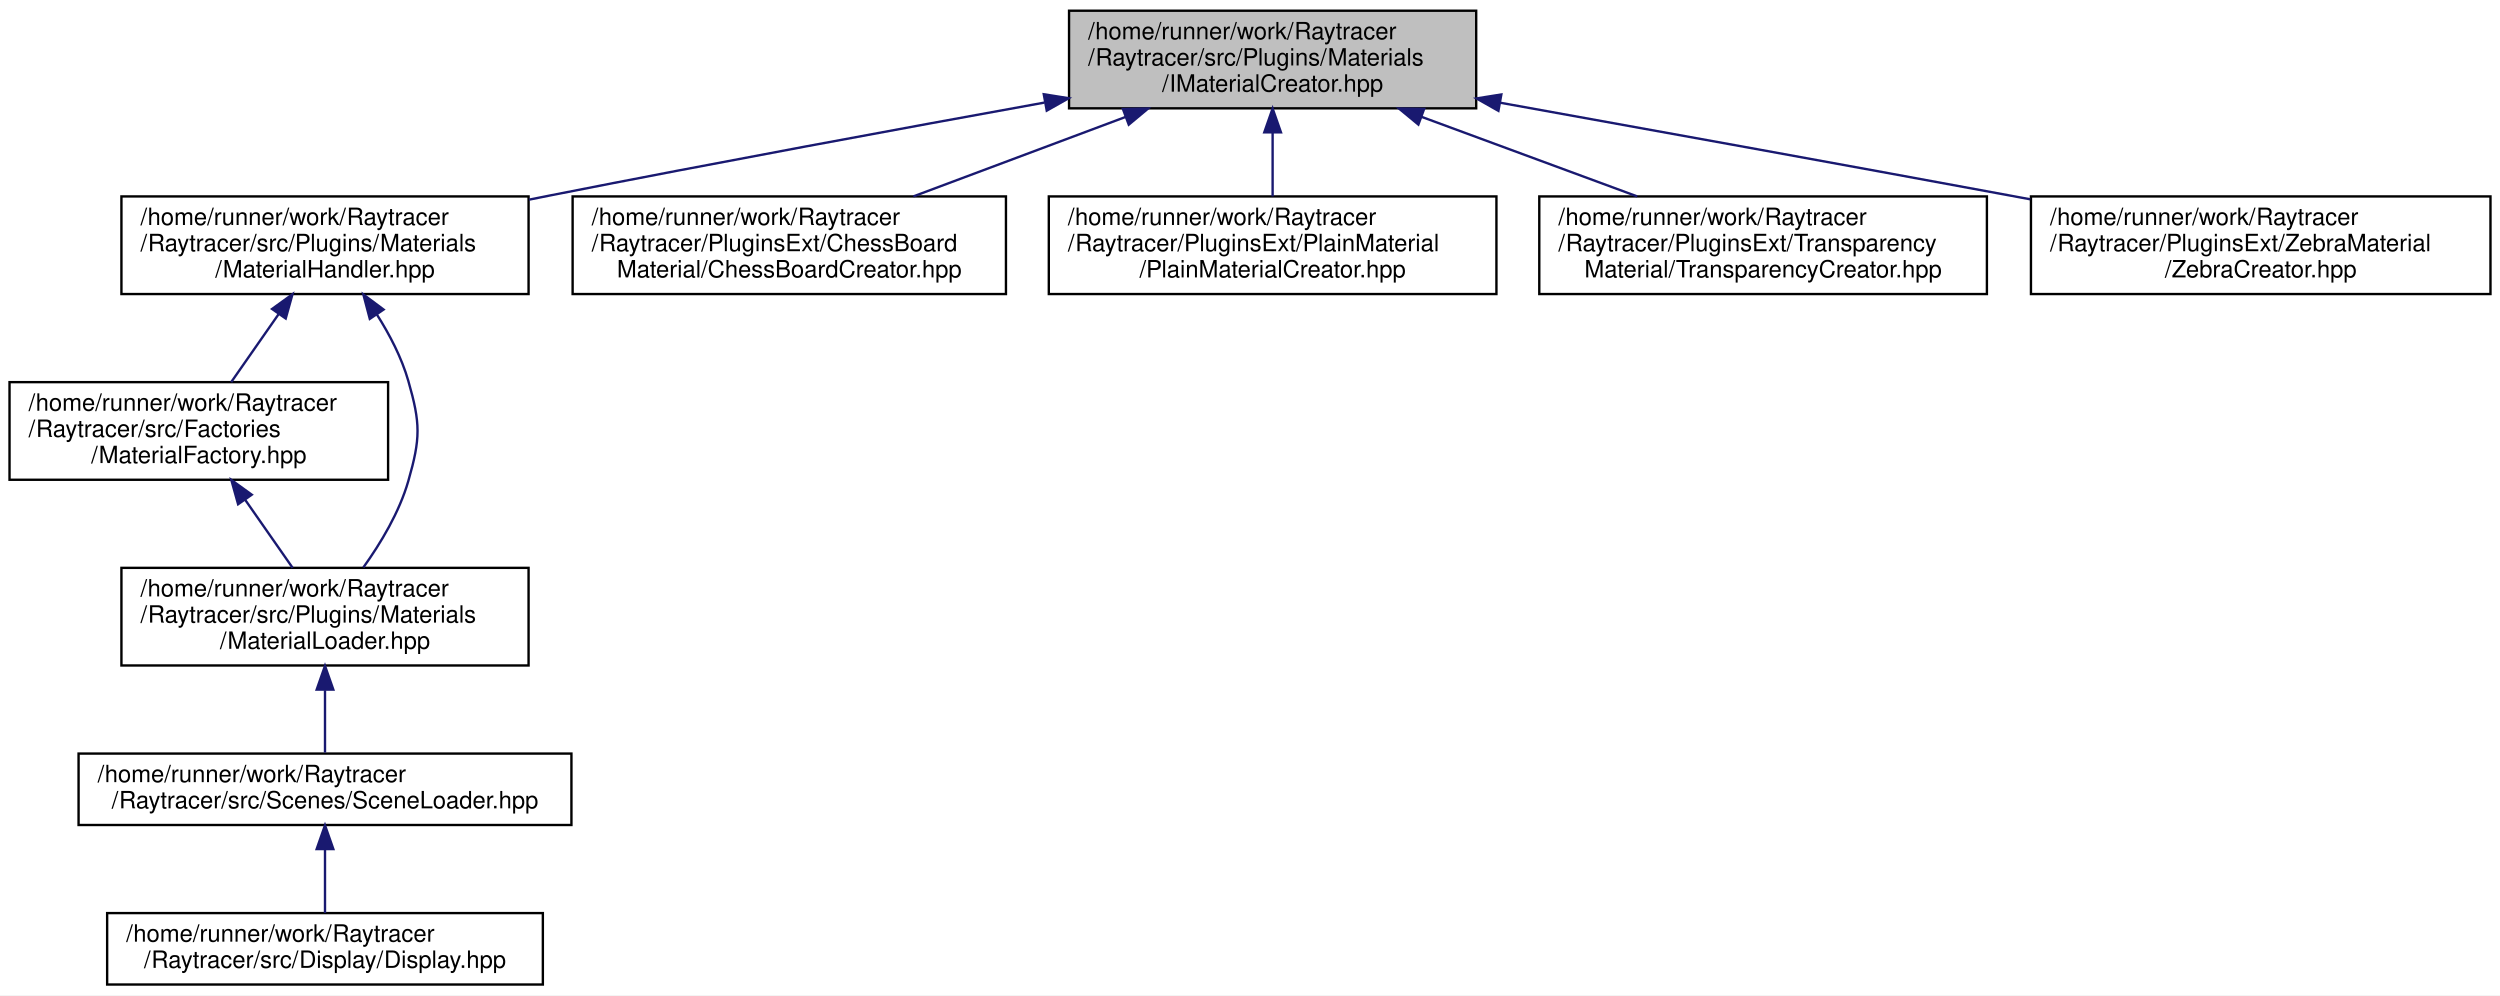
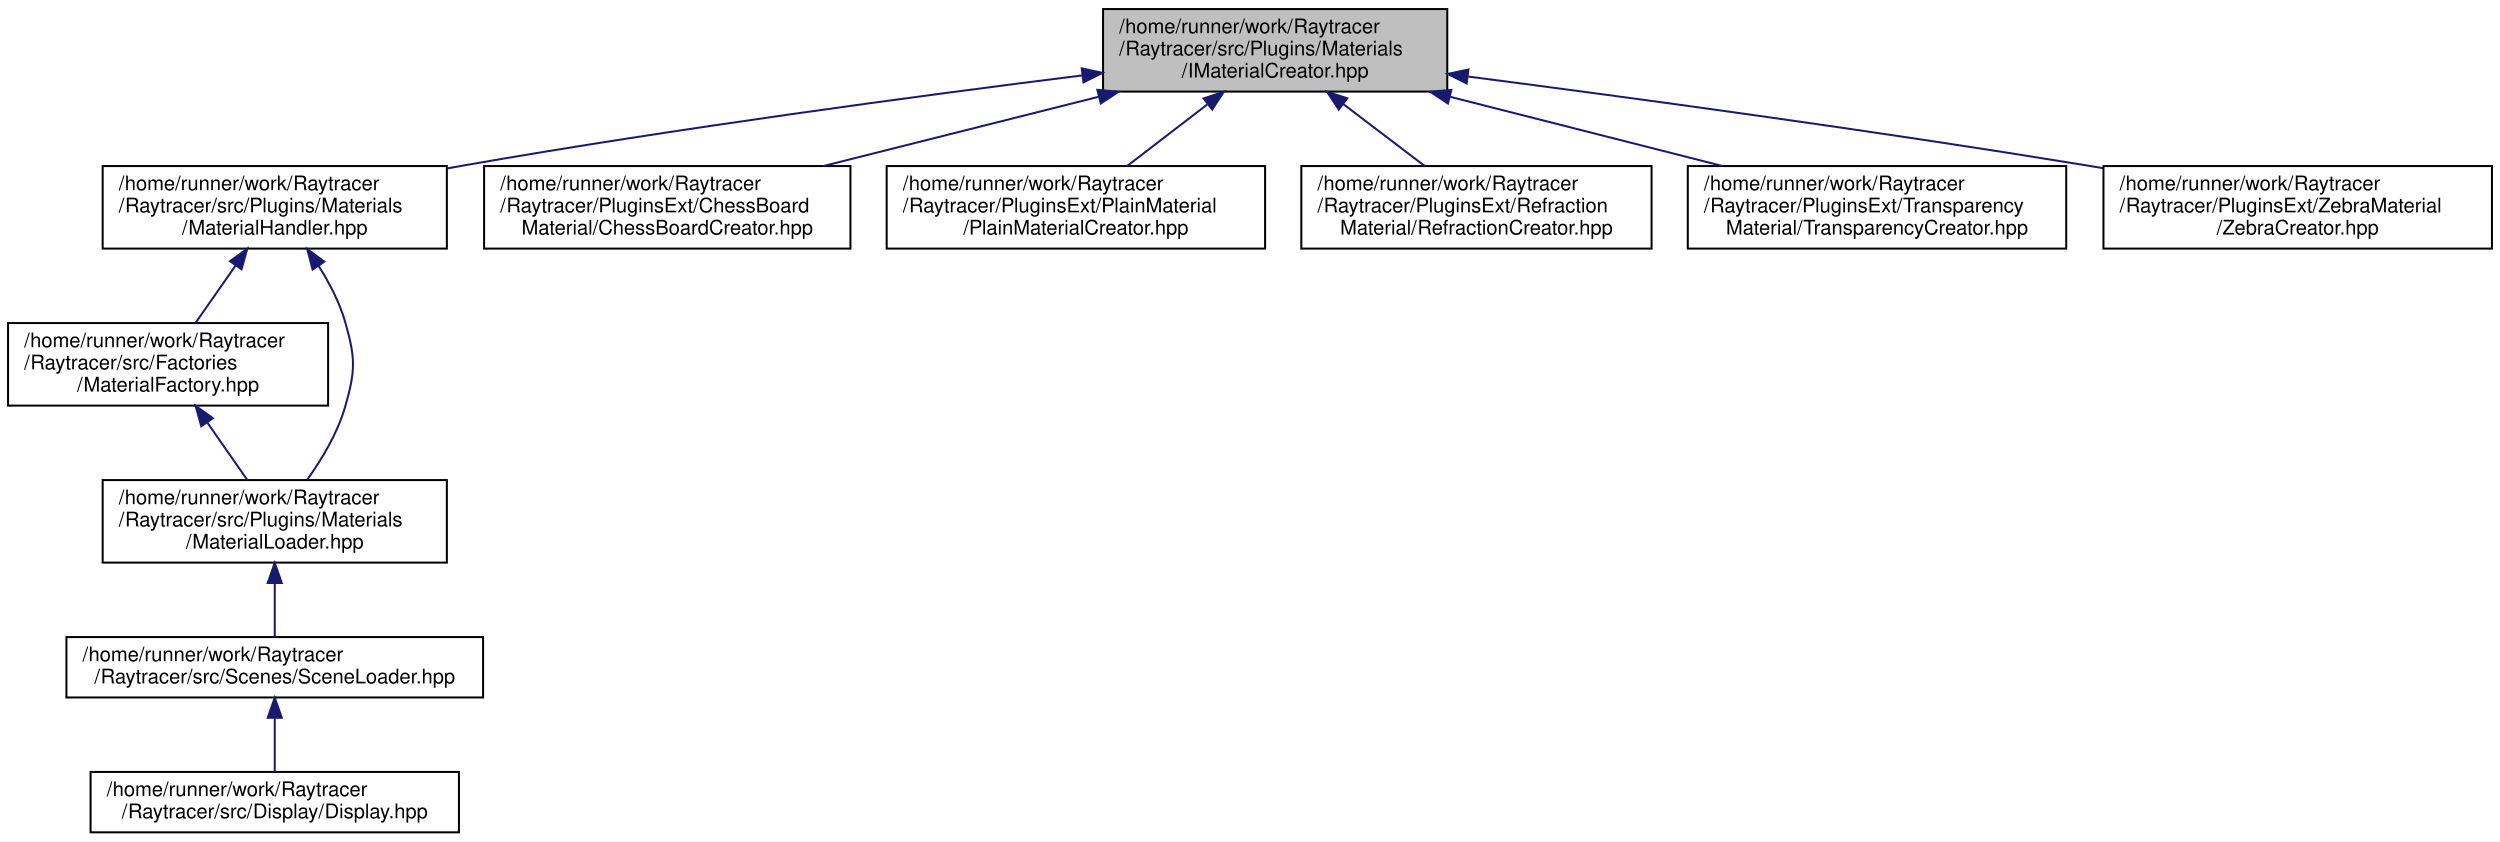
- <svg xmlns="http://www.w3.org/2000/svg" xmlns:xlink="http://www.w3.org/1999/xlink" width="1050pt" height="418pt" viewBox="0.00 0.00 1050.00 418.00">
+ <svg xmlns="http://www.w3.org/2000/svg" xmlns:xlink="http://www.w3.org/1999/xlink" width="1242pt" height="418pt" viewBox="0.00 0.00 1242.00 418.00">
  <g id="graph0" class="graph" transform="scale(1 1) rotate(0) translate(4 414)">
-     <polygon fill="white" stroke="transparent" points="-4,4 -4,-414 1046,-414 1046,4 -4,4" />
+     <polygon fill="white" stroke="transparent" points="-4,4 -4,-414 1238,-414 1238,4 -4,4" />
    <g id="node1" class="node">
      <g id="a_node1">
        <a xlink:title=" ">
-           <polygon fill="#bfbfbf" stroke="black" points="445,-368.5 445,-409.5 616,-409.5 616,-368.5 445,-368.5" />
-           <text text-anchor="start" x="453" y="-397.5" font-family="Helvetica,sans-Serif" font-size="10.00">/home/runner/work/Raytracer</text>
-           <text text-anchor="start" x="453" y="-386.5" font-family="Helvetica,sans-Serif" font-size="10.00">/Raytracer/src/Plugins/Materials</text>
-           <text text-anchor="middle" x="530.5" y="-375.5" font-family="Helvetica,sans-Serif" font-size="10.00">/IMaterialCreator.hpp</text>
+           <polygon fill="#bfbfbf" stroke="black" points="544,-368.5 544,-409.5 715,-409.5 715,-368.5 544,-368.5" />
+           <text text-anchor="start" x="552" y="-397.5" font-family="Helvetica,sans-Serif" font-size="10.00">/home/runner/work/Raytracer</text>
+           <text text-anchor="start" x="552" y="-386.5" font-family="Helvetica,sans-Serif" font-size="10.00">/Raytracer/src/Plugins/Materials</text>
+           <text text-anchor="middle" x="629.5" y="-375.5" font-family="Helvetica,sans-Serif" font-size="10.00">/IMaterialCreator.hpp</text>
        </a>
      </g>
    </g>
    <g id="node2" class="node">
      <g id="a_node2">
        <a xlink:href="a00188.html" target="_top" xlink:title=" ">
          <polygon fill="white" stroke="black" points="47,-290.5 47,-331.5 218,-331.5 218,-290.5 47,-290.5" />
          <text text-anchor="start" x="55" y="-319.5" font-family="Helvetica,sans-Serif" font-size="10.00">/home/runner/work/Raytracer</text>
          <text text-anchor="start" x="55" y="-308.5" font-family="Helvetica,sans-Serif" font-size="10.00">/Raytracer/src/Plugins/Materials</text>
          <text text-anchor="middle" x="132.5" y="-297.5" font-family="Helvetica,sans-Serif" font-size="10.00">/MaterialHandler.hpp</text>
        </a>
      </g>
    </g>
    <g id="edge1" class="edge">
-       <path fill="none" stroke="midnightblue" d="M434.68,-370.92C375.01,-360.12 296.71,-345.68 227.5,-332 224.44,-331.4 221.33,-330.77 218.18,-330.14" />
-       <polygon fill="midnightblue" stroke="midnightblue" points="434.38,-374.42 444.85,-372.75 435.63,-367.53 434.38,-374.42" />
+       <path fill="none" stroke="midnightblue" d="M533.5,-376.52C451.87,-366.31 331.68,-350.2 227.5,-332 224.43,-331.46 221.3,-330.9 218.15,-330.32" />
+       <polygon fill="midnightblue" stroke="midnightblue" points="533.4,-380.03 543.75,-377.8 534.26,-373.09 533.4,-380.03" />
    </g>
    <g id="node7" class="node">
      <g id="a_node7">
        <a xlink:href="a00275.html" target="_top" xlink:title=" ">
          <polygon fill="white" stroke="black" points="236.5,-290.5 236.5,-331.5 418.5,-331.5 418.5,-290.5 236.5,-290.5" />
          <text text-anchor="start" x="244.5" y="-319.5" font-family="Helvetica,sans-Serif" font-size="10.00">/home/runner/work/Raytracer</text>
          <text text-anchor="start" x="244.5" y="-308.5" font-family="Helvetica,sans-Serif" font-size="10.00">/Raytracer/PluginsExt/ChessBoard</text>
          <text text-anchor="middle" x="327.5" y="-297.5" font-family="Helvetica,sans-Serif" font-size="10.00">Material/ChessBoardCreator.hpp</text>
        </a>
      </g>
    </g>
    <g id="edge7" class="edge">
-       <path fill="none" stroke="midnightblue" d="M468.76,-364.89C440.27,-354.22 406.8,-341.69 379.6,-331.51" />
-       <polygon fill="midnightblue" stroke="midnightblue" points="467.63,-368.2 478.22,-368.43 470.08,-361.64 467.63,-368.2" />
+       <path fill="none" stroke="midnightblue" d="M541.78,-365.92C498.52,-355.04 446.8,-342.02 405.01,-331.51" />
+       <polygon fill="midnightblue" stroke="midnightblue" points="541.18,-369.38 551.73,-368.43 542.88,-362.59 541.18,-369.38" />
    </g>
    <g id="node8" class="node">
      <g id="a_node8">
        <a xlink:href="a00320.html" target="_top" xlink:title=" ">
          <polygon fill="white" stroke="black" points="436.5,-290.5 436.5,-331.5 624.5,-331.5 624.5,-290.5 436.5,-290.5" />
          <text text-anchor="start" x="444.5" y="-319.5" font-family="Helvetica,sans-Serif" font-size="10.00">/home/runner/work/Raytracer</text>
          <text text-anchor="start" x="444.5" y="-308.5" font-family="Helvetica,sans-Serif" font-size="10.00">/Raytracer/PluginsExt/PlainMaterial</text>
          <text text-anchor="middle" x="530.5" y="-297.5" font-family="Helvetica,sans-Serif" font-size="10.00">/PlainMaterialCreator.hpp</text>
        </a>
      </g>
    </g>
    <g id="edge8" class="edge">
-       <path fill="none" stroke="midnightblue" d="M530.5,-358.3C530.5,-349.3 530.5,-339.65 530.5,-331.51" />
-       <polygon fill="midnightblue" stroke="midnightblue" points="527,-358.43 530.5,-368.43 534,-358.43 527,-358.43" />
+       <path fill="none" stroke="midnightblue" d="M595.72,-362.06C582.68,-352.06 568.02,-340.8 555.91,-331.51" />
+       <polygon fill="midnightblue" stroke="midnightblue" points="593.94,-365.11 604.01,-368.43 598.2,-359.56 593.94,-365.11" />
    </g>
    <g id="node9" class="node">
      <g id="a_node9">
-         <a xlink:href="a00353.html" target="_top" xlink:title=" ">
-           <polygon fill="white" stroke="black" points="642.5,-290.5 642.5,-331.5 830.5,-331.5 830.5,-290.5 642.5,-290.5" />
+         <a xlink:href="a00335.html" target="_top" xlink:title=" ">
+           <polygon fill="white" stroke="black" points="642.5,-290.5 642.5,-331.5 816.5,-331.5 816.5,-290.5 642.5,-290.5" />
          <text text-anchor="start" x="650.5" y="-319.5" font-family="Helvetica,sans-Serif" font-size="10.00">/home/runner/work/Raytracer</text>
-           <text text-anchor="start" x="650.5" y="-308.5" font-family="Helvetica,sans-Serif" font-size="10.00">/Raytracer/PluginsExt/Transparency</text>
-           <text text-anchor="middle" x="736.5" y="-297.5" font-family="Helvetica,sans-Serif" font-size="10.00">Material/TransparencyCreator.hpp</text>
+           <text text-anchor="start" x="650.5" y="-308.5" font-family="Helvetica,sans-Serif" font-size="10.00">/Raytracer/PluginsExt/Refraction</text>
+           <text text-anchor="middle" x="729.5" y="-297.5" font-family="Helvetica,sans-Serif" font-size="10.00">Material/RefractionCreator.hpp</text>
        </a>
      </g>
    </g>
    <g id="edge9" class="edge">
-       <path fill="none" stroke="midnightblue" d="M593.15,-364.89C622.07,-354.22 656.02,-341.69 683.63,-331.51" />
-       <polygon fill="midnightblue" stroke="midnightblue" points="591.72,-361.68 583.55,-368.43 594.14,-368.25 591.72,-361.68" />
+       <path fill="none" stroke="midnightblue" d="M663.25,-362.35C676.51,-352.27 691.48,-340.89 703.83,-331.51" />
+       <polygon fill="midnightblue" stroke="midnightblue" points="661.1,-359.59 655.25,-368.43 665.33,-365.16 661.1,-359.59" />
    </g>
    <g id="node10" class="node">
      <g id="a_node10">
-         <a xlink:href="a00365.html" target="_top" xlink:title=" ">
-           <polygon fill="white" stroke="black" points="849,-290.5 849,-331.5 1042,-331.5 1042,-290.5 849,-290.5" />
-           <text text-anchor="start" x="857" y="-319.5" font-family="Helvetica,sans-Serif" font-size="10.00">/home/runner/work/Raytracer</text>
-           <text text-anchor="start" x="857" y="-308.5" font-family="Helvetica,sans-Serif" font-size="10.00">/Raytracer/PluginsExt/ZebraMaterial</text>
-           <text text-anchor="middle" x="945.5" y="-297.5" font-family="Helvetica,sans-Serif" font-size="10.00">/ZebraCreator.hpp</text>
+         <a xlink:href="a00359.html" target="_top" xlink:title=" ">
+           <polygon fill="white" stroke="black" points="834.5,-290.5 834.5,-331.5 1022.5,-331.5 1022.5,-290.5 834.5,-290.5" />
+           <text text-anchor="start" x="842.5" y="-319.5" font-family="Helvetica,sans-Serif" font-size="10.00">/home/runner/work/Raytracer</text>
+           <text text-anchor="start" x="842.5" y="-308.5" font-family="Helvetica,sans-Serif" font-size="10.00">/Raytracer/PluginsExt/Transparency</text>
+           <text text-anchor="middle" x="928.5" y="-297.5" font-family="Helvetica,sans-Serif" font-size="10.00">Material/TransparencyCreator.hpp</text>
        </a>
      </g>
    </g>
    <g id="edge10" class="edge">
-       <path fill="none" stroke="midnightblue" d="M626.12,-370.85C687.18,-359.86 768.02,-345.22 839.5,-332 842.54,-331.44 845.63,-330.87 848.74,-330.29" />
-       <polygon fill="midnightblue" stroke="midnightblue" points="625.33,-367.44 616.11,-372.66 626.57,-374.33 625.33,-367.44" />
+       <path fill="none" stroke="midnightblue" d="M716.35,-365.92C759.18,-355.04 810.39,-342.02 851.76,-331.51" />
+       <polygon fill="midnightblue" stroke="midnightblue" points="715.33,-362.57 706.5,-368.43 717.05,-369.36 715.33,-362.57" />
+     </g>
+     <g id="node11" class="node">
+       <g id="a_node11">
+         <a xlink:href="a00371.html" target="_top" xlink:title=" ">
+           <polygon fill="white" stroke="black" points="1041,-290.5 1041,-331.5 1234,-331.5 1234,-290.5 1041,-290.5" />
+           <text text-anchor="start" x="1049" y="-319.5" font-family="Helvetica,sans-Serif" font-size="10.00">/home/runner/work/Raytracer</text>
+           <text text-anchor="start" x="1049" y="-308.5" font-family="Helvetica,sans-Serif" font-size="10.00">/Raytracer/PluginsExt/ZebraMaterial</text>
+           <text text-anchor="middle" x="1137.5" y="-297.5" font-family="Helvetica,sans-Serif" font-size="10.00">/ZebraCreator.hpp</text>
+         </a>
+       </g>
+     </g>
+     <g id="edge11" class="edge">
+       <path fill="none" stroke="midnightblue" d="M725.41,-375.96C806.98,-365.4 927.14,-349.1 1031.5,-332 1034.55,-331.5 1037.65,-330.98 1040.77,-330.45" />
+       <polygon fill="midnightblue" stroke="midnightblue" points="724.63,-372.53 715.16,-377.28 725.52,-379.47 724.63,-372.53" />
    </g>
    <g id="node3" class="node">
      <g id="a_node3">
        <a xlink:href="a00122.html" target="_top" xlink:title=" ">
          <polygon fill="white" stroke="black" points="0,-212.5 0,-253.5 159,-253.5 159,-212.5 0,-212.5" />
          <text text-anchor="start" x="8" y="-241.5" font-family="Helvetica,sans-Serif" font-size="10.00">/home/runner/work/Raytracer</text>
          <text text-anchor="start" x="8" y="-230.5" font-family="Helvetica,sans-Serif" font-size="10.00">/Raytracer/src/Factories</text>
          <text text-anchor="middle" x="79.5" y="-219.5" font-family="Helvetica,sans-Serif" font-size="10.00">/MaterialFactory.hpp</text>
        </a>
      </g>
    </g>
    <g id="edge2" class="edge">
      <path fill="none" stroke="midnightblue" d="M113.01,-282.05C106.39,-272.57 99.16,-262.18 93.1,-253.51" />
      <polygon fill="midnightblue" stroke="midnightblue" points="110.26,-284.23 118.85,-290.43 116,-280.22 110.26,-284.23" />
    </g>
    <g id="node4" class="node">
      <g id="a_node4">
        <a xlink:href="a00191.html" target="_top" xlink:title=" ">
          <polygon fill="white" stroke="black" points="47,-134.5 47,-175.5 218,-175.5 218,-134.5 47,-134.5" />
          <text text-anchor="start" x="55" y="-163.5" font-family="Helvetica,sans-Serif" font-size="10.00">/home/runner/work/Raytracer</text>
          <text text-anchor="start" x="55" y="-152.5" font-family="Helvetica,sans-Serif" font-size="10.00">/Raytracer/src/Plugins/Materials</text>
          <text text-anchor="middle" x="132.5" y="-141.5" font-family="Helvetica,sans-Serif" font-size="10.00">/MaterialLoader.hpp</text>
        </a>
      </g>
    </g>
    <g id="edge6" class="edge">
      <path fill="none" stroke="midnightblue" d="M154.28,-281.92C159.68,-273.42 164.71,-263.73 167.5,-254 172.65,-236.06 172.65,-229.94 167.5,-212 163.74,-198.89 155.91,-185.86 148.61,-175.68" />
      <polygon fill="midnightblue" stroke="midnightblue" points="151.31,-280.07 148.61,-290.32 157.11,-283.99 151.31,-280.07" />
    </g>
    <g id="edge3" class="edge">
      <path fill="none" stroke="midnightblue" d="M98.99,-204.05C105.61,-194.57 112.84,-184.18 118.9,-175.51" />
      <polygon fill="midnightblue" stroke="midnightblue" points="96,-202.22 93.15,-212.43 101.74,-206.23 96,-202.22" />
    </g>
    <g id="node5" class="node">
      <g id="a_node5">
        <a xlink:href="a00224.html" target="_top" xlink:title=" ">
          <polygon fill="white" stroke="black" points="29,-67.5 29,-97.5 236,-97.5 236,-67.5 29,-67.5" />
          <text text-anchor="start" x="37" y="-85.5" font-family="Helvetica,sans-Serif" font-size="10.00">/home/runner/work/Raytracer</text>
          <text text-anchor="middle" x="132.5" y="-74.5" font-family="Helvetica,sans-Serif" font-size="10.00">/Raytracer/src/Scenes/SceneLoader.hpp</text>
        </a>
      </g>
    </g>
    <g id="edge4" class="edge">
      <path fill="none" stroke="midnightblue" d="M132.5,-124.08C132.5,-115.01 132.5,-105.45 132.5,-97.89" />
      <polygon fill="midnightblue" stroke="midnightblue" points="129,-124.36 132.5,-134.36 136,-124.36 129,-124.36" />
    </g>
    <g id="node6" class="node">
      <g id="a_node6">
        <a xlink:href="a00068.html" target="_top" xlink:title=" ">
          <polygon fill="white" stroke="black" points="41,-0.5 41,-30.5 224,-30.5 224,-0.5 41,-0.5" />
          <text text-anchor="start" x="49" y="-18.5" font-family="Helvetica,sans-Serif" font-size="10.00">/home/runner/work/Raytracer</text>
          <text text-anchor="middle" x="132.5" y="-7.5" font-family="Helvetica,sans-Serif" font-size="10.00">/Raytracer/src/Display/Display.hpp</text>
        </a>
      </g>
    </g>
    <g id="edge5" class="edge">
      <path fill="none" stroke="midnightblue" d="M132.5,-57.11C132.5,-48.15 132.5,-38.32 132.5,-30.58" />
      <polygon fill="midnightblue" stroke="midnightblue" points="129,-57.4 132.5,-67.4 136,-57.4 129,-57.4" />
    </g>
  </g>
</svg>
